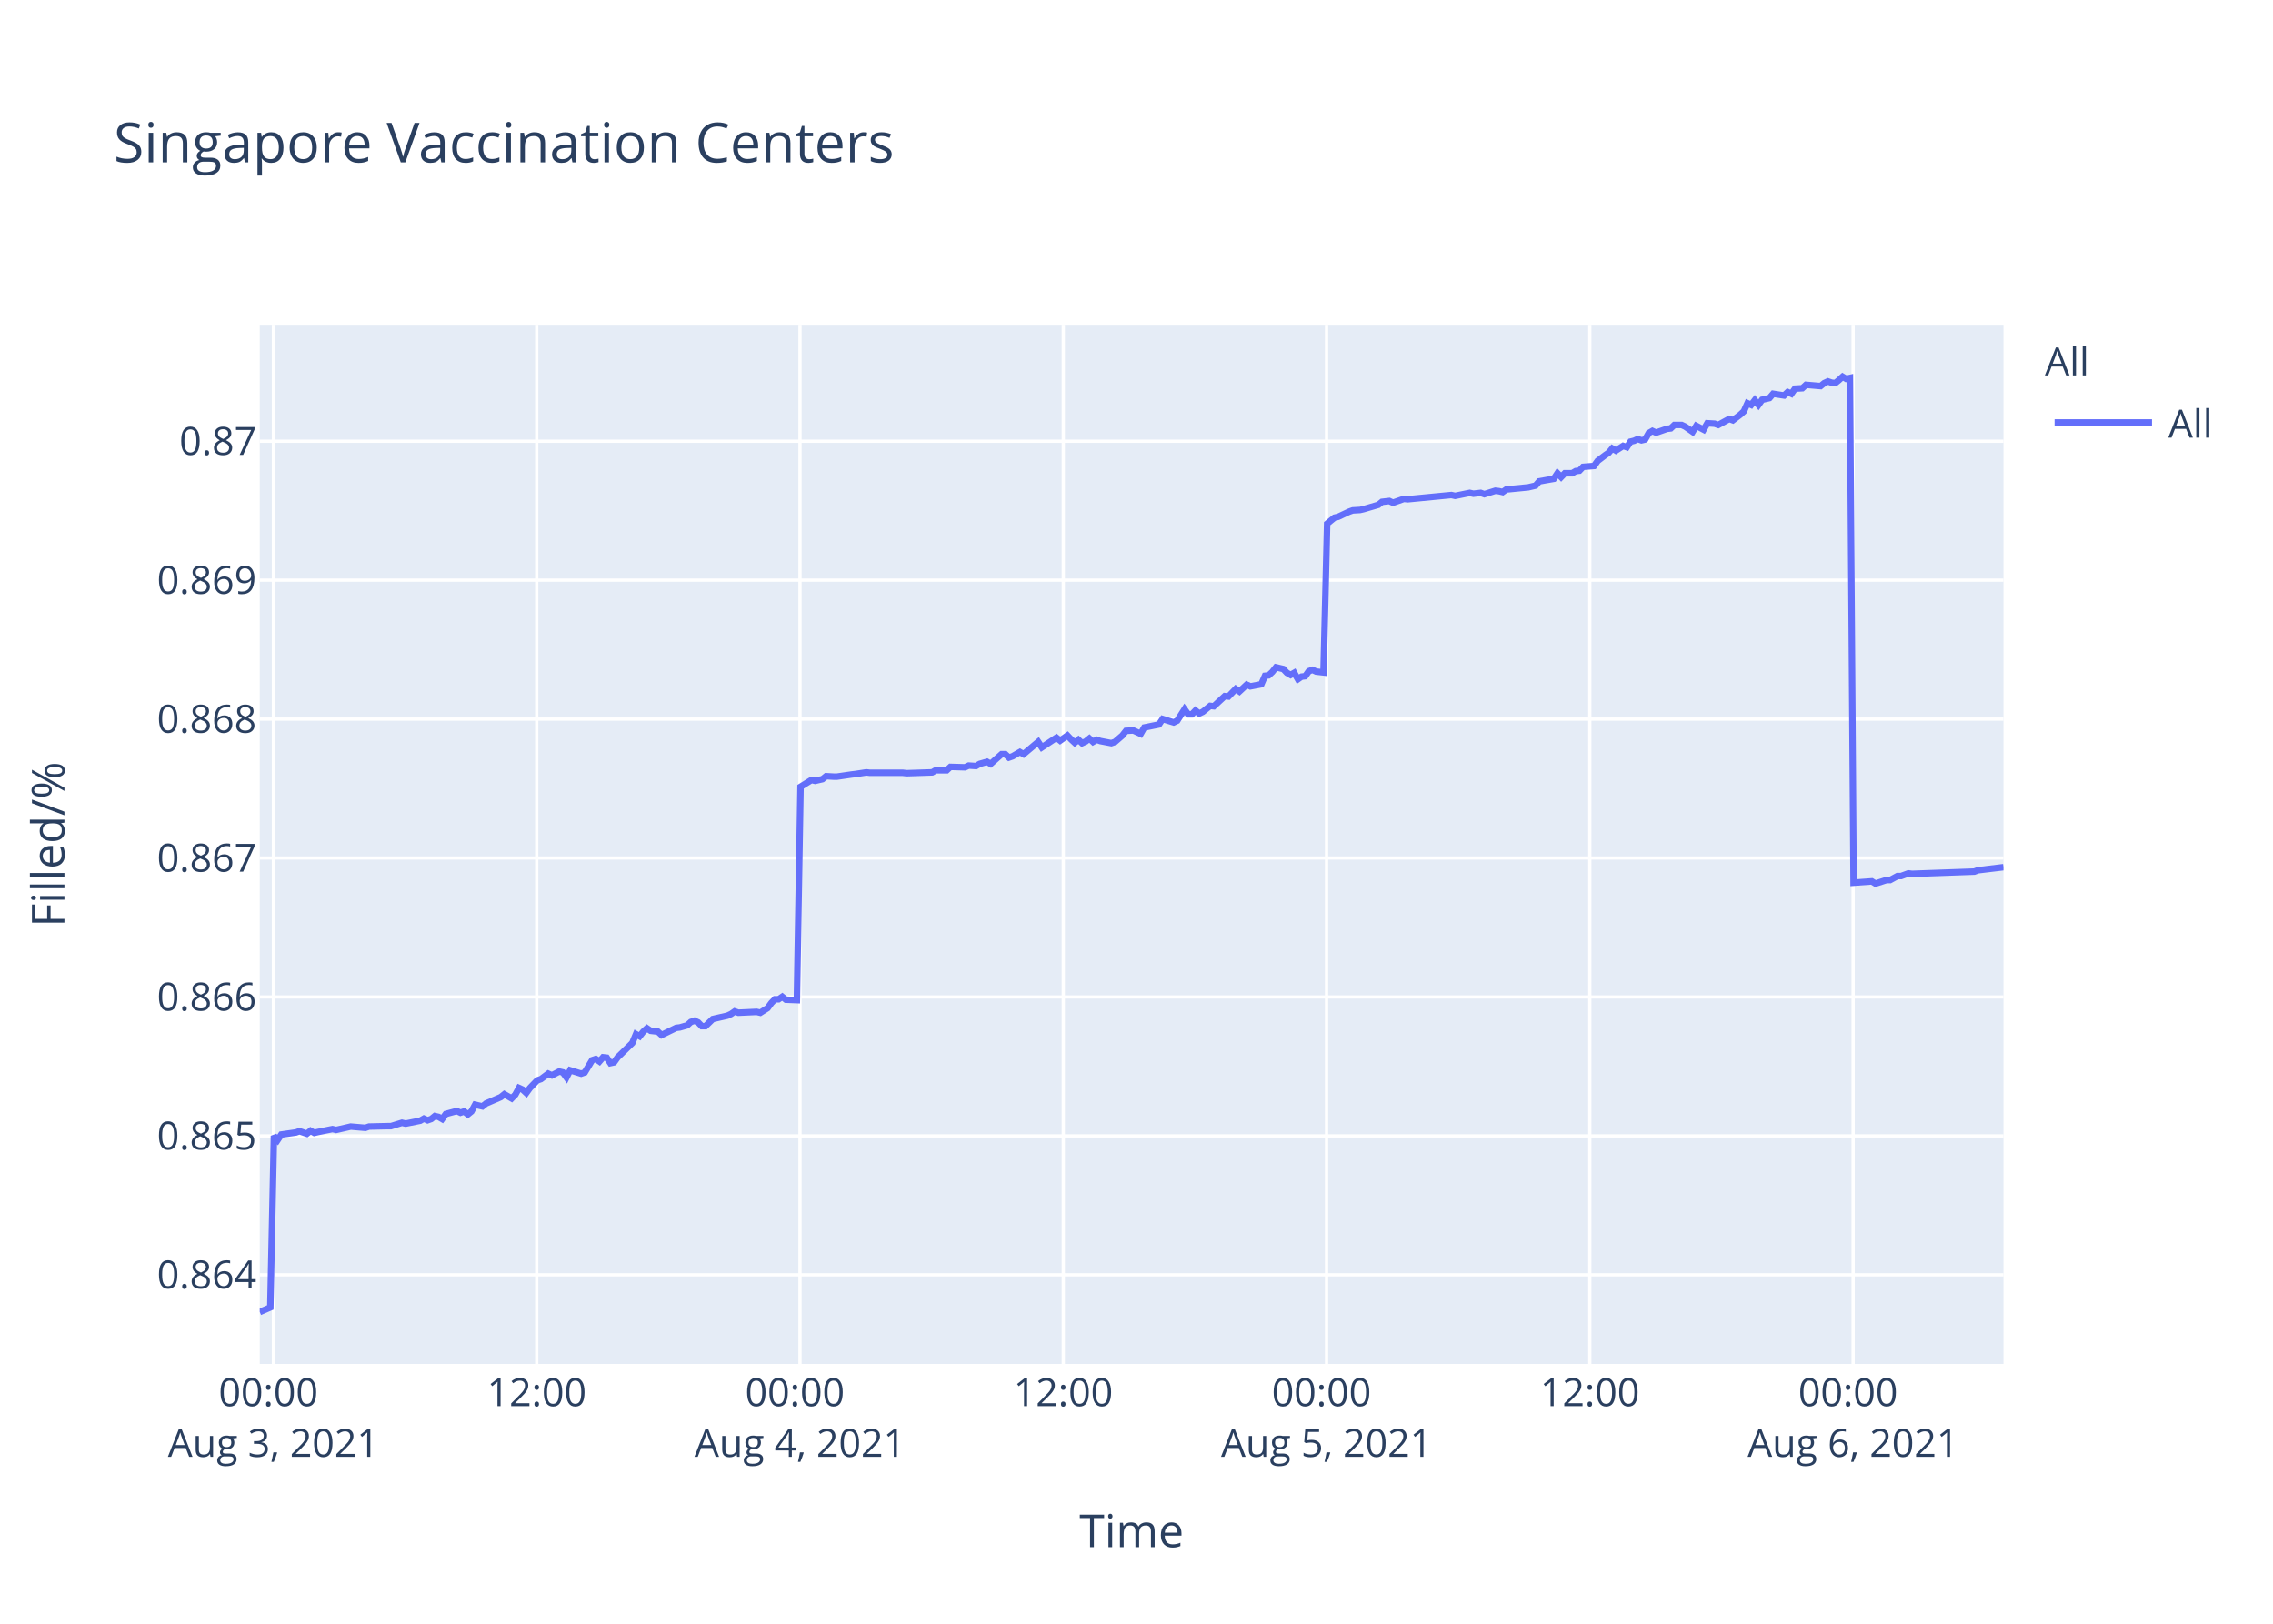
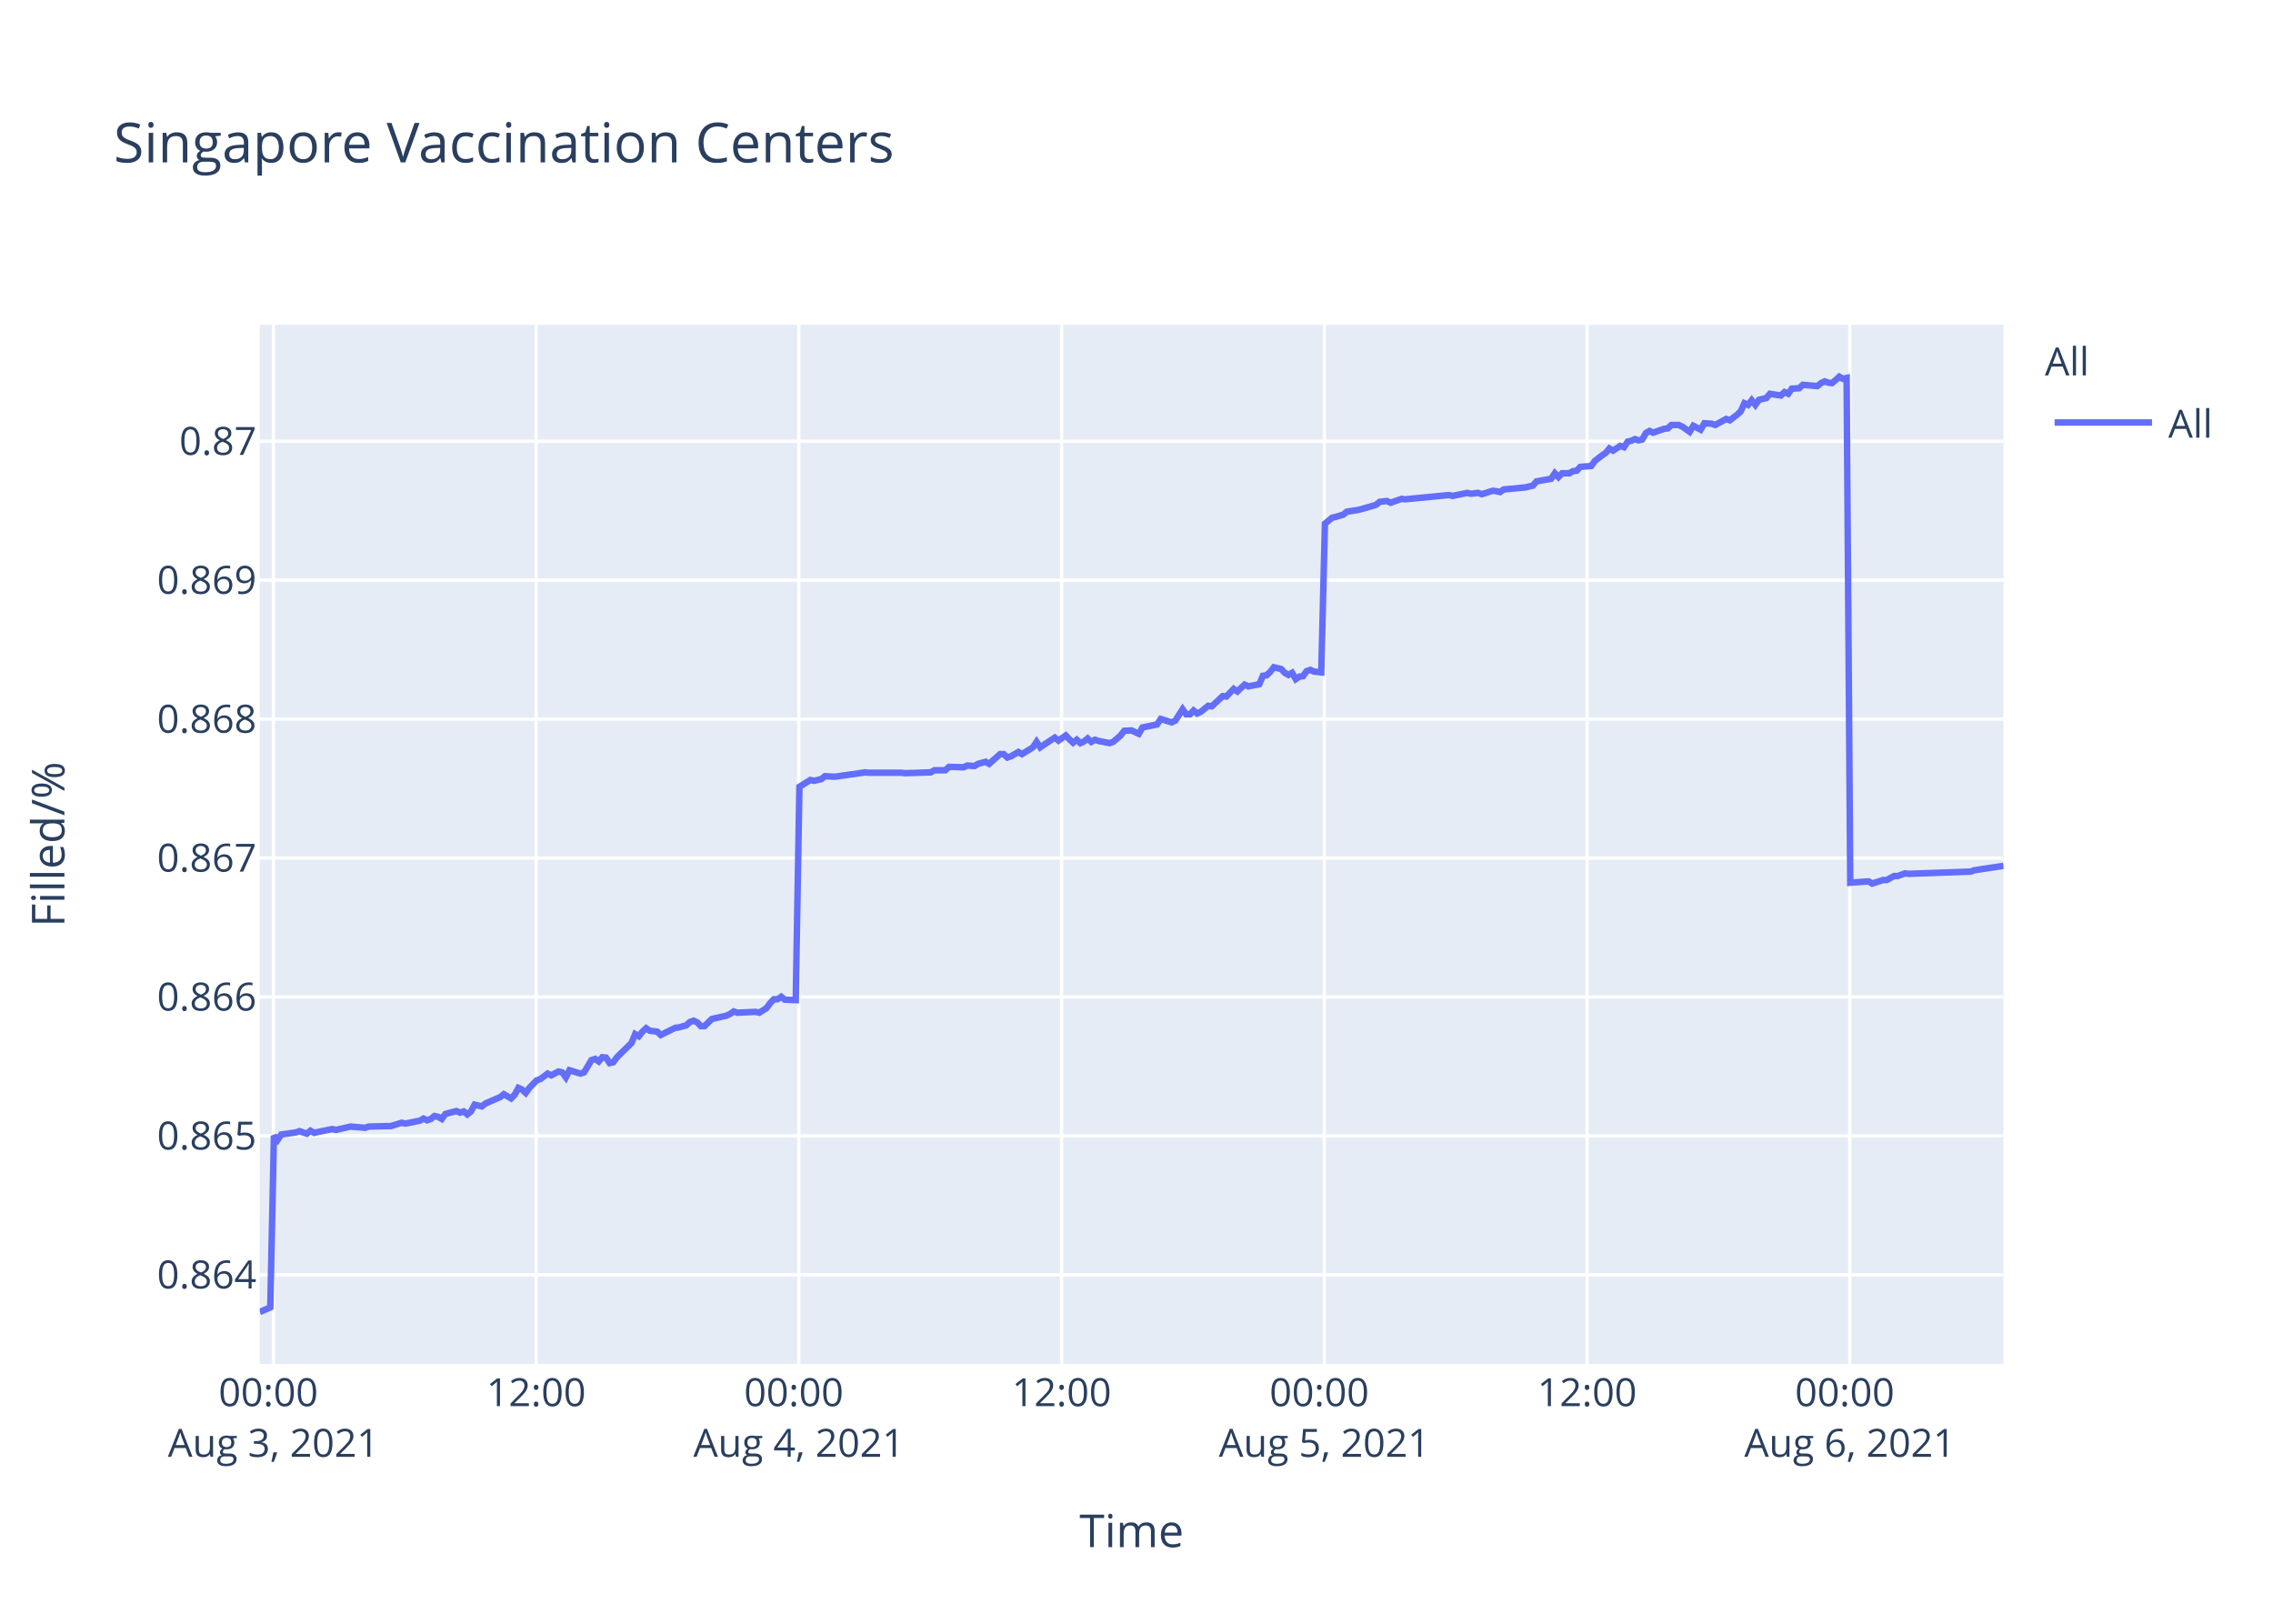
<svg xmlns="http://www.w3.org/2000/svg" class="main-svg" width="700" height="500" style="" viewBox="0 0 700 500">
  <rect x="0" y="0" width="700" height="500" style="fill: rgb(255, 255, 255); fill-opacity: 1;" />
-   <defs id="defs-e8a4de">
+   <defs id="defs-003833">
    <g class="clips">
-       <clipPath id="clipe8a4dexyplot" class="plotclip">
+       <clipPath id="clip003833xyplot" class="plotclip">
        <rect width="537" height="320" />
      </clipPath>
-       <clipPath class="axesclip" id="clipe8a4dex">
+       <clipPath class="axesclip" id="clip003833x">
        <rect x="80" y="0" width="537" height="500" />
      </clipPath>
-       <clipPath class="axesclip" id="clipe8a4dey">
+       <clipPath class="axesclip" id="clip003833y">
        <rect x="0" y="100" width="700" height="320" />
      </clipPath>
-       <clipPath class="axesclip" id="clipe8a4dexy">
+       <clipPath class="axesclip" id="clip003833xy">
        <rect x="80" y="100" width="537" height="320" />
      </clipPath>
    </g>
    <g class="gradients" />
  </defs>
  <g class="bglayer">
    <rect class="bg" x="80" y="100" width="537" height="320" style="fill: rgb(229, 236, 246); fill-opacity: 1; stroke-width: 0;" />
  </g>
  <g class="layer-below">
    <g class="imagelayer" />
    <g class="shapelayer" />
  </g>
  <g class="cartesianlayer">
    <g class="subplot xy">
      <g class="layer-subplot">
        <g class="shapelayer" />
        <g class="imagelayer" />
      </g>
      <g class="gridlayer">
        <g class="x">
-           <path class="xgrid crisp" transform="translate(84.21,0)" d="M0,100v320" style="stroke: rgb(255, 255, 255); stroke-opacity: 1; stroke-width: 1px;" />
-           <path class="xgrid crisp" transform="translate(165.29,0)" d="M0,100v320" style="stroke: rgb(255, 255, 255); stroke-opacity: 1; stroke-width: 1px;" />
-           <path class="xgrid crisp" transform="translate(246.37,0)" d="M0,100v320" style="stroke: rgb(255, 255, 255); stroke-opacity: 1; stroke-width: 1px;" />
-           <path class="xgrid crisp" transform="translate(327.45,0)" d="M0,100v320" style="stroke: rgb(255, 255, 255); stroke-opacity: 1; stroke-width: 1px;" />
-           <path class="xgrid crisp" transform="translate(408.53,0)" d="M0,100v320" style="stroke: rgb(255, 255, 255); stroke-opacity: 1; stroke-width: 1px;" />
-           <path class="xgrid crisp" transform="translate(489.61,0)" d="M0,100v320" style="stroke: rgb(255, 255, 255); stroke-opacity: 1; stroke-width: 1px;" />
-           <path class="xgrid crisp" transform="translate(570.7,0)" d="M0,100v320" style="stroke: rgb(255, 255, 255); stroke-opacity: 1; stroke-width: 1px;" />
+           <path class="xgrid crisp" transform="translate(84.2,0)" d="M0,100v320" style="stroke: rgb(255, 255, 255); stroke-opacity: 1; stroke-width: 1px;" />
+           <path class="xgrid crisp" transform="translate(165.11,0)" d="M0,100v320" style="stroke: rgb(255, 255, 255); stroke-opacity: 1; stroke-width: 1px;" />
+           <path class="xgrid crisp" transform="translate(246.02,0)" d="M0,100v320" style="stroke: rgb(255, 255, 255); stroke-opacity: 1; stroke-width: 1px;" />
+           <path class="xgrid crisp" transform="translate(326.94,0)" d="M0,100v320" style="stroke: rgb(255, 255, 255); stroke-opacity: 1; stroke-width: 1px;" />
+           <path class="xgrid crisp" transform="translate(407.85,0)" d="M0,100v320" style="stroke: rgb(255, 255, 255); stroke-opacity: 1; stroke-width: 1px;" />
+           <path class="xgrid crisp" transform="translate(488.76,0)" d="M0,100v320" style="stroke: rgb(255, 255, 255); stroke-opacity: 1; stroke-width: 1px;" />
+           <path class="xgrid crisp" transform="translate(569.67,0)" d="M0,100v320" style="stroke: rgb(255, 255, 255); stroke-opacity: 1; stroke-width: 1px;" />
        </g>
        <g class="y">
          <path class="ygrid crisp" transform="translate(0,392.55)" d="M80,0h537" style="stroke: rgb(255, 255, 255); stroke-opacity: 1; stroke-width: 1px;" />
          <path class="ygrid crisp" transform="translate(0,349.77)" d="M80,0h537" style="stroke: rgb(255, 255, 255); stroke-opacity: 1; stroke-width: 1px;" />
          <path class="ygrid crisp" transform="translate(0,306.99)" d="M80,0h537" style="stroke: rgb(255, 255, 255); stroke-opacity: 1; stroke-width: 1px;" />
          <path class="ygrid crisp" transform="translate(0,264.21)" d="M80,0h537" style="stroke: rgb(255, 255, 255); stroke-opacity: 1; stroke-width: 1px;" />
          <path class="ygrid crisp" transform="translate(0,221.43)" d="M80,0h537" style="stroke: rgb(255, 255, 255); stroke-opacity: 1; stroke-width: 1px;" />
          <path class="ygrid crisp" transform="translate(0,178.65)" d="M80,0h537" style="stroke: rgb(255, 255, 255); stroke-opacity: 1; stroke-width: 1px;" />
          <path class="ygrid crisp" transform="translate(0,135.87)" d="M80,0h537" style="stroke: rgb(255, 255, 255); stroke-opacity: 1; stroke-width: 1px;" />
        </g>
      </g>
      <g class="zerolinelayer" />
      <path class="xlines-below" />
      <path class="ylines-below" />
      <g class="overlines-below" />
      <g class="xaxislayer-below" />
      <g class="yaxislayer-below" />
      <g class="overaxes-below" />
-       <g class="plot" transform="translate(80,100)" clip-path="url('#clipe8a4dexyplot')">
+       <g class="plot" transform="translate(80,100)" clip-path="url('#clip003833xyplot')">
        <g class="scatterlayer mlayer">
-           <g class="trace scatter trace3ba68b" style="stroke-miterlimit: 2; opacity: 1;">
+           <g class="trace scatter trace32092d" style="stroke-miterlimit: 2; opacity: 1;">
            <g class="fills" />
            <g class="errorbars" />
            <g class="lines">
-               <path class="js-line" d="M0,304L3.25,302.59L4.37,249.74L5.5,251.04L6.63,249.35L11.13,248.71L12.25,248.32L14.51,249.1L15.64,248.19L16.79,248.84L17.89,248.58L22.39,247.67L23.52,247.93L26.9,247.16L28.02,246.9L32.53,247.29L33.65,246.9L39.28,246.77L40.4,246.77L43.79,245.73L44.92,245.99L49.41,245.09L50.54,244.44L51.67,244.96L52.79,244.57L53.92,243.66L55.05,243.92L56.17,244.57L57.3,243.02L60.67,242.11L61.8,242.63L62.93,242.24L64.06,243.15L65.18,242.24L66.31,240.17L68.56,240.69L69.69,239.78L74.19,237.84L75.32,236.94L77.56,238.23L78.7,237.07L79.82,235L80.95,235.51L82.07,236.55L83.2,235L85.45,232.67L86.58,232.28L88.83,230.6L89.96,231.12L92.2,229.95L93.33,230.21L94.46,231.76L95.58,229.56L98.97,230.6L100.09,230.21L102.35,226.46L103.47,226.07L104.6,226.85L105.72,225.55L106.85,225.68L107.97,227.36L109.1,227.11L110.23,225.55L114.73,221.16L115.86,218.44L116.99,219.09L118.11,217.66L119.24,216.63L120.36,217.4L122.61,217.66L123.74,218.7L128.25,216.5L129.37,216.37L131.63,215.72L132.75,214.69L133.88,214.3L135,214.82L136.13,215.98L137.25,215.98L139.51,213.78L140.63,213.52L144.01,212.75L145.14,212.23L146.26,211.45L147.39,211.84L153.02,211.58L154.15,211.84L156.39,210.42L157.53,208.87L158.65,207.7L159.78,207.7L160.91,206.93L162.03,207.83L165.41,207.96L166.54,142.27L169.91,140.18L171.04,140.44L173.29,139.92L174.42,139.01L176.67,139.14L177.8,139.14L182.3,138.48L183.42,138.35L186.8,137.83L187.93,137.96L198.06,137.96L199.19,138.09L207.07,137.83L208.2,137.18L211.58,137.18L212.7,136.14L217.2,136.27L218.33,135.74L220.58,135.88L221.71,135.22L223.97,134.57L225.09,135.22L228.47,132.22L229.59,132.22L230.72,133.27L231.84,132.88L234.1,131.57L235.23,132.22L239.73,128.44L240.85,130.14L245.36,127.14L246.49,128.05L248.74,126.48L249.86,127.66L250.99,128.7L252.12,127.79L253.24,128.83L254.37,128.31L255.49,127.4L256.62,128.44L257.75,127.79L258.87,128.18L262.25,128.83L263.38,128.44L265.65,126.48L266.77,125.05L269.02,124.92L270.15,125.44L271.28,125.96L272.4,124.01L276.91,123.09L278.04,121.4L281.42,122.44L282.54,121.92L284.79,118.4L285.92,119.96L287.05,119.96L288.17,118.79L289.3,119.7L290.42,119.18L292.68,117.35L293.8,117.48L297.18,114.35L298.31,114.48L300.56,112.14L301.68,112.92L303.93,110.83L305.06,111.35L308.44,110.7L309.57,108.09L310.69,107.96L311.81,106.92L312.95,105.48L314.07,105.74L315.2,106L316.32,107.18L317.46,107.83L318.58,107.18L319.71,109.13L320.83,108.35L321.95,108.22L323.08,106.66L324.21,106.27L325.33,106.79L327.59,107.05L328.71,61.25L330.96,59.41L332.09,59.15L335.47,57.57L336.59,57.17L338.84,57.04L339.97,56.78L344.47,55.46L345.6,54.54L347.86,54.28L348.98,54.81L352.36,53.62L353.49,53.75L366.99,52.44L368.12,52.7L372.63,51.78L373.76,52.04L376,51.78L377.13,52.18L380.51,51.12L381.63,51.25L382.77,51.52L383.88,50.73L390.64,50.07L392.89,49.54L394.02,48.23L396.27,47.83L398.52,47.44L399.65,45.73L400.78,46.91L401.91,45.73L404.16,45.73L405.28,45.07L406.41,44.94L407.53,43.76L410.91,43.49L412.04,41.91L414.29,40.2L415.42,39.42L416.51,38.1L417.63,38.76L419.88,37.31L421.01,37.71L422.13,36L423.25,35.73L424.39,35.21L425.51,35.6L426.64,35.34L427.76,33.36L428.89,32.71L430.02,33.23L432.27,32.44L433.4,32.05L434.53,31.92L435.65,30.86L437.9,30.86L439.02,31.39L441.28,32.97L442.41,31.13L444.66,32.31L445.8,30.34L448.04,30.47L449.17,30.86L452.54,29.02L453.67,29.42L455.92,27.71L457.05,26.66L458.17,24.16L459.31,24.68L460.42,23.24L461.55,24.68L462.67,23.1L463.81,22.84L464.93,22.58L466.06,21.26L469.44,21.79L470.56,20.74L471.68,21.26L472.81,19.68L475.06,19.55L476.19,18.5L480.69,18.89L481.82,17.97L482.94,17.45L484.08,17.84L485.2,17.97L486.33,17.05L487.46,16L488.57,16.66L489.71,16.39L490.84,171.81L496.46,171.4L497.59,172.08L500.97,170.99L502.09,170.99L504.35,169.76L505.47,169.76L507.72,168.94L508.85,169.08L528,168.39L529.12,167.98L537,167.03" style="vector-effect: non-scaling-stroke; fill: none; stroke: rgb(99, 110, 250); stroke-opacity: 1; stroke-width: 2px; opacity: 1;" />
+               <path class="js-line" d="M0,304L3.24,302.59L4.36,249.74L5.49,251.04L6.61,249.35L11.1,248.71L12.23,248.32L14.48,249.1L15.6,248.19L16.76,248.84L17.85,248.58L22.34,247.67L23.47,247.93L26.84,247.16L27.96,246.9L32.46,247.29L33.58,246.9L39.2,246.77L40.32,246.77L43.7,245.73L44.82,245.99L49.31,245.09L50.43,244.44L51.56,244.96L52.68,244.57L53.8,243.66L54.93,243.92L56.06,244.57L57.18,243.02L60.55,242.11L61.67,242.63L62.8,242.24L63.92,243.15L65.04,242.24L66.17,240.17L68.41,240.69L69.54,239.78L74.04,237.84L75.16,236.94L77.4,238.23L78.53,237.07L79.65,235L80.78,235.51L81.9,236.55L83.02,235L85.27,232.67L86.4,232.28L88.65,230.6L89.77,231.12L92.01,229.95L93.14,230.21L94.26,231.76L95.38,229.56L98.76,230.6L99.89,230.21L102.13,226.46L103.26,226.07L104.38,226.85L105.5,225.55L106.63,225.68L107.75,227.36L108.87,227.11L110,225.55L114.49,221.16L115.61,218.44L116.74,219.09L117.86,217.66L118.99,216.63L120.11,217.4L122.36,217.66L123.48,218.7L127.98,216.5L129.1,216.37L131.35,215.72L132.48,214.69L133.6,214.3L134.72,214.82L135.85,215.98L136.96,215.98L139.22,213.78L140.34,213.52L143.71,212.75L144.83,212.23L145.96,211.45L147.08,211.84L152.7,211.58L153.83,211.84L156.07,210.42L157.2,208.87L158.32,207.7L159.44,207.7L160.57,206.93L161.69,207.83L165.06,207.96L166.19,142.27L169.56,140.18L170.68,140.44L172.93,139.92L174.05,139.01L176.3,139.14L177.43,139.14L181.92,138.48L183.04,138.35L186.41,137.83L187.54,137.96L197.65,137.96L198.78,138.09L206.64,137.83L207.77,137.18L211.13,137.18L212.26,136.14L216.75,136.27L217.88,135.74L220.12,135.88L221.24,135.22L223.5,134.57L224.62,135.22L227.99,132.22L229.11,132.22L230.24,133.27L231.36,132.88L233.61,131.57L234.73,132.22L238.1,130.14L239.23,128.44L240.35,130.14L241.47,129.35L244.84,127.14L245.97,128.05L248.22,126.48L249.34,127.66L250.47,128.7L251.59,127.79L252.72,128.83L253.84,128.31L254.96,127.4L256.08,128.44L257.21,127.79L258.33,128.18L261.7,128.83L262.83,128.44L265.1,126.48L266.21,125.05L268.46,124.92L269.59,125.44L270.71,125.96L271.84,124.01L276.33,123.09L277.46,121.4L280.83,122.44L281.95,121.92L284.2,118.4L285.32,119.96L286.45,119.96L287.57,118.79L288.69,119.7L289.81,119.18L292.07,117.35L293.19,117.48L296.56,114.35L297.68,114.48L299.93,112.14L301.05,112.92L303.3,110.83L304.43,111.35L307.8,110.7L308.92,108.09L310.04,107.96L311.16,106.92L312.29,105.48L313.42,105.74L314.54,106L315.66,107.18L316.79,107.83L317.91,107.18L319.04,109.13L320.16,108.35L321.28,108.22L322.4,106.66L323.53,106.27L324.65,106.79L326.9,107.05L328.03,61.25L330.27,59.41L331.39,59.15L333.64,58.49L334.77,57.57L338.14,57.04L339.26,56.78L343.76,55.46L344.88,54.54L347.13,54.28L348.25,54.81L351.62,53.62L352.75,53.75L366.23,52.44L367.35,52.7L371.85,51.78L372.98,52.04L375.22,51.78L376.35,52.18L379.71,51.12L380.83,51.25L381.97,51.52L383.08,50.73L389.83,50.07L392.07,49.54L393.2,48.23L395.44,47.83L397.69,47.44L398.81,45.73L399.94,46.91L401.07,45.73L403.31,45.73L404.43,45.07L405.56,44.94L406.68,43.76L410.05,43.49L411.18,41.91L413.42,40.2L414.55,39.42L415.64,38.1L416.75,38.76L419,37.31L420.13,37.71L421.25,36L422.37,35.73L423.5,35.21L424.62,35.6L425.75,35.34L426.87,33.36L428,32.71L429.12,33.23L431.36,32.44L432.49,32.05L433.62,31.92L434.74,30.86L436.99,30.86L438.11,31.39L440.35,32.97L441.49,31.13L443.73,32.31L444.87,30.34L447.11,30.47L448.23,30.86L451.6,29.02L452.72,29.42L454.97,27.71L456.09,26.66L457.22,24.16L458.35,24.68L459.46,23.24L460.59,24.68L461.71,23.1L462.84,22.84L463.96,22.58L465.08,21.26L468.46,21.79L469.57,20.74L470.7,21.26L471.82,19.68L474.07,19.55L475.2,18.5L479.69,18.89L480.81,17.97L481.93,17.45L483.07,17.84L484.19,17.97L485.31,17.05L486.44,16L487.55,16.66L488.69,16.39L489.81,171.81L495.43,171.4L496.55,172.08L499.92,170.99L501.05,170.99L503.3,169.76L504.42,169.76L506.66,168.94L507.78,169.08L526.89,168.39L528.01,167.98L537,166.62" style="vector-effect: non-scaling-stroke; fill: none; stroke: rgb(99, 110, 250); stroke-opacity: 1; stroke-width: 2px; opacity: 1;" />
            </g>
            <g class="points" />
            <g class="text" />
          </g>
        </g>
      </g>
      <g class="overplot" />
      <path class="xlines-above crisp" d="M0,0" style="fill: none;" />
      <path class="ylines-above crisp" d="M0,0" style="fill: none;" />
      <g class="overlines-above" />
      <g class="xaxislayer-above">
        <g class="xtick">
-           <text text-anchor="middle" x="0" y="433" transform="translate(84.21,0)" style="font-family: 'Open Sans', verdana, arial, sans-serif; font-size: 12px; fill: rgb(42, 63, 95); fill-opacity: 1; white-space: pre;">
+           <text text-anchor="middle" x="0" y="433" transform="translate(84.2,0)" style="font-family: 'Open Sans', verdana, arial, sans-serif; font-size: 12px; fill: rgb(42, 63, 95); fill-opacity: 1; white-space: pre;">
            <tspan class="line" dy="0em" x="0" y="433">00:00</tspan>
            <tspan class="line" dy="1.3em" x="0" y="433">Aug 3, 2021</tspan>
          </text>
        </g>
        <g class="xtick">
-           <text text-anchor="middle" x="0" y="433" transform="translate(165.29,0)" style="font-family: 'Open Sans', verdana, arial, sans-serif; font-size: 12px; fill: rgb(42, 63, 95); fill-opacity: 1; white-space: pre;">12:00</text>
+           <text text-anchor="middle" x="0" y="433" transform="translate(165.11,0)" style="font-family: 'Open Sans', verdana, arial, sans-serif; font-size: 12px; fill: rgb(42, 63, 95); fill-opacity: 1; white-space: pre;">12:00</text>
        </g>
        <g class="xtick">
-           <text text-anchor="middle" x="0" y="433" transform="translate(246.37,0)" style="font-family: 'Open Sans', verdana, arial, sans-serif; font-size: 12px; fill: rgb(42, 63, 95); fill-opacity: 1; white-space: pre;">
+           <text text-anchor="middle" x="0" y="433" transform="translate(246.02,0)" style="font-family: 'Open Sans', verdana, arial, sans-serif; font-size: 12px; fill: rgb(42, 63, 95); fill-opacity: 1; white-space: pre;">
            <tspan class="line" dy="0em" x="0" y="433">00:00</tspan>
            <tspan class="line" dy="1.3em" x="0" y="433">Aug 4, 2021</tspan>
          </text>
        </g>
        <g class="xtick">
-           <text text-anchor="middle" x="0" y="433" transform="translate(327.45,0)" style="font-family: 'Open Sans', verdana, arial, sans-serif; font-size: 12px; fill: rgb(42, 63, 95); fill-opacity: 1; white-space: pre;">12:00</text>
+           <text text-anchor="middle" x="0" y="433" transform="translate(326.94,0)" style="font-family: 'Open Sans', verdana, arial, sans-serif; font-size: 12px; fill: rgb(42, 63, 95); fill-opacity: 1; white-space: pre;">12:00</text>
        </g>
        <g class="xtick">
-           <text text-anchor="middle" x="0" y="433" transform="translate(408.53,0)" style="font-family: 'Open Sans', verdana, arial, sans-serif; font-size: 12px; fill: rgb(42, 63, 95); fill-opacity: 1; white-space: pre;">
+           <text text-anchor="middle" x="0" y="433" transform="translate(407.85,0)" style="font-family: 'Open Sans', verdana, arial, sans-serif; font-size: 12px; fill: rgb(42, 63, 95); fill-opacity: 1; white-space: pre;">
            <tspan class="line" dy="0em" x="0" y="433">00:00</tspan>
            <tspan class="line" dy="1.3em" x="0" y="433">Aug 5, 2021</tspan>
          </text>
        </g>
        <g class="xtick">
-           <text text-anchor="middle" x="0" y="433" transform="translate(489.61,0)" style="font-family: 'Open Sans', verdana, arial, sans-serif; font-size: 12px; fill: rgb(42, 63, 95); fill-opacity: 1; white-space: pre;">12:00</text>
+           <text text-anchor="middle" x="0" y="433" transform="translate(488.76,0)" style="font-family: 'Open Sans', verdana, arial, sans-serif; font-size: 12px; fill: rgb(42, 63, 95); fill-opacity: 1; white-space: pre;">12:00</text>
        </g>
        <g class="xtick">
-           <text text-anchor="middle" x="0" y="433" transform="translate(570.7,0)" style="font-family: 'Open Sans', verdana, arial, sans-serif; font-size: 12px; fill: rgb(42, 63, 95); fill-opacity: 1; white-space: pre;">
+           <text text-anchor="middle" x="0" y="433" transform="translate(569.67,0)" style="font-family: 'Open Sans', verdana, arial, sans-serif; font-size: 12px; fill: rgb(42, 63, 95); fill-opacity: 1; white-space: pre;">
            <tspan class="line" dy="0em" x="0" y="433">00:00</tspan>
            <tspan class="line" dy="1.3em" x="0" y="433">Aug 6, 2021</tspan>
          </text>
        </g>
      </g>
      <g class="yaxislayer-above">
        <g class="ytick">
          <text text-anchor="end" x="79" y="4.2" transform="translate(0,392.55)" style="font-family: 'Open Sans', verdana, arial, sans-serif; font-size: 12px; fill: rgb(42, 63, 95); fill-opacity: 1; white-space: pre;">0.864</text>
        </g>
        <g class="ytick">
          <text text-anchor="end" x="79" y="4.2" transform="translate(0,349.77)" style="font-family: 'Open Sans', verdana, arial, sans-serif; font-size: 12px; fill: rgb(42, 63, 95); fill-opacity: 1; white-space: pre;">0.865</text>
        </g>
        <g class="ytick">
          <text text-anchor="end" x="79" y="4.2" transform="translate(0,306.99)" style="font-family: 'Open Sans', verdana, arial, sans-serif; font-size: 12px; fill: rgb(42, 63, 95); fill-opacity: 1; white-space: pre;">0.866</text>
        </g>
        <g class="ytick">
          <text text-anchor="end" x="79" y="4.2" transform="translate(0,264.21)" style="font-family: 'Open Sans', verdana, arial, sans-serif; font-size: 12px; fill: rgb(42, 63, 95); fill-opacity: 1; white-space: pre;">0.867</text>
        </g>
        <g class="ytick">
          <text text-anchor="end" x="79" y="4.2" transform="translate(0,221.43)" style="font-family: 'Open Sans', verdana, arial, sans-serif; font-size: 12px; fill: rgb(42, 63, 95); fill-opacity: 1; white-space: pre;">0.868</text>
        </g>
        <g class="ytick">
          <text text-anchor="end" x="79" y="4.2" transform="translate(0,178.65)" style="font-family: 'Open Sans', verdana, arial, sans-serif; font-size: 12px; fill: rgb(42, 63, 95); fill-opacity: 1; white-space: pre;">0.869</text>
        </g>
        <g class="ytick">
          <text text-anchor="end" x="79" y="4.2" transform="translate(0,135.87)" style="font-family: 'Open Sans', verdana, arial, sans-serif; font-size: 12px; fill: rgb(42, 63, 95); fill-opacity: 1; white-space: pre;">0.87</text>
        </g>
      </g>
      <g class="overaxes-above" />
    </g>
  </g>
  <g class="polarlayer" />
  <g class="ternarylayer" />
  <g class="geolayer" />
  <g class="funnelarealayer" />
  <g class="pielayer" />
  <g class="treemaplayer" />
  <g class="sunburstlayer" />
  <g class="glimages" />
-   <defs id="topdefs-e8a4de">
+   <defs id="topdefs-003833">
    <g class="clips" />
-     <clipPath id="legende8a4de">
+     <clipPath id="legend003833">
      <rect width="60" height="45" x="0" y="0" />
    </clipPath>
  </defs>
  <g class="layer-above">
    <g class="imagelayer" />
    <g class="shapelayer" />
  </g>
  <g class="infolayer">
    <g class="legend" pointer-events="all" transform="translate(627.74,100)">
      <rect class="bg" shape-rendering="crispEdges" width="60" height="45" x="0" y="0" style="stroke: rgb(68, 68, 68); stroke-opacity: 1; fill: rgb(255, 255, 255); fill-opacity: 1; stroke-width: 0px;" />
-       <g class="scrollbox" transform="" clip-path="url('#legende8a4de')">
+       <g class="scrollbox" transform="" clip-path="url('#legend003833')">
        <text class="legendtitletext" text-anchor="start" x="2" y="15.6" style="font-family: 'Open Sans', verdana, arial, sans-serif; font-size: 12px; fill: rgb(42, 63, 95); fill-opacity: 1; white-space: pre;">All</text>
        <g class="groups" transform="">
          <g class="traces" transform="translate(0,30.1)" style="opacity: 1;">
            <text class="legendtext" text-anchor="start" x="40" y="4.68" style="font-family: 'Open Sans', verdana, arial, sans-serif; font-size: 12px; fill: rgb(42, 63, 95); fill-opacity: 1; white-space: pre;">All</text>
            <g class="layers" style="opacity: 1;">
              <g class="legendfill" />
              <g class="legendlines">
                <path class="js-line" d="M5,0h30" style="fill: none; stroke: rgb(99, 110, 250); stroke-opacity: 1; stroke-width: 2px;" />
              </g>
              <g class="legendsymbols">
                <g class="legendpoints" />
              </g>
            </g>
            <rect class="legendtoggle" x="0" y="-9.5" width="54.891" height="19" style="fill: rgb(0, 0, 0); fill-opacity: 0;" />
          </g>
        </g>
      </g>
      <rect class="scrollbar" rx="20" ry="3" width="0" height="0" x="0" y="0" style="fill: rgb(128, 139, 164); fill-opacity: 1;" />
    </g>
    <g class="g-gtitle">
      <text class="gtitle" x="35" y="50" text-anchor="start" dy="0em" style="font-family: 'Open Sans', verdana, arial, sans-serif; font-size: 17px; fill: rgb(42, 63, 95); opacity: 1; font-weight: normal; white-space: pre;">Singapore Vaccination Centers</text>
    </g>
    <g class="g-xtitle">
      <text class="xtitle" x="348.5" y="476.409" text-anchor="middle" style="font-family: 'Open Sans', verdana, arial, sans-serif; font-size: 14px; fill: rgb(42, 63, 95); opacity: 1; font-weight: normal; white-space: pre;">Time</text>
    </g>
    <g class="g-ytitle">
      <text class="ytitle" transform="rotate(-90,19.84063,260)" x="19.841" y="260" text-anchor="middle" style="font-family: 'Open Sans', verdana, arial, sans-serif; font-size: 14px; fill: rgb(42, 63, 95); opacity: 1; font-weight: normal; white-space: pre;">Filled/%</text>
    </g>
  </g>
</svg>
